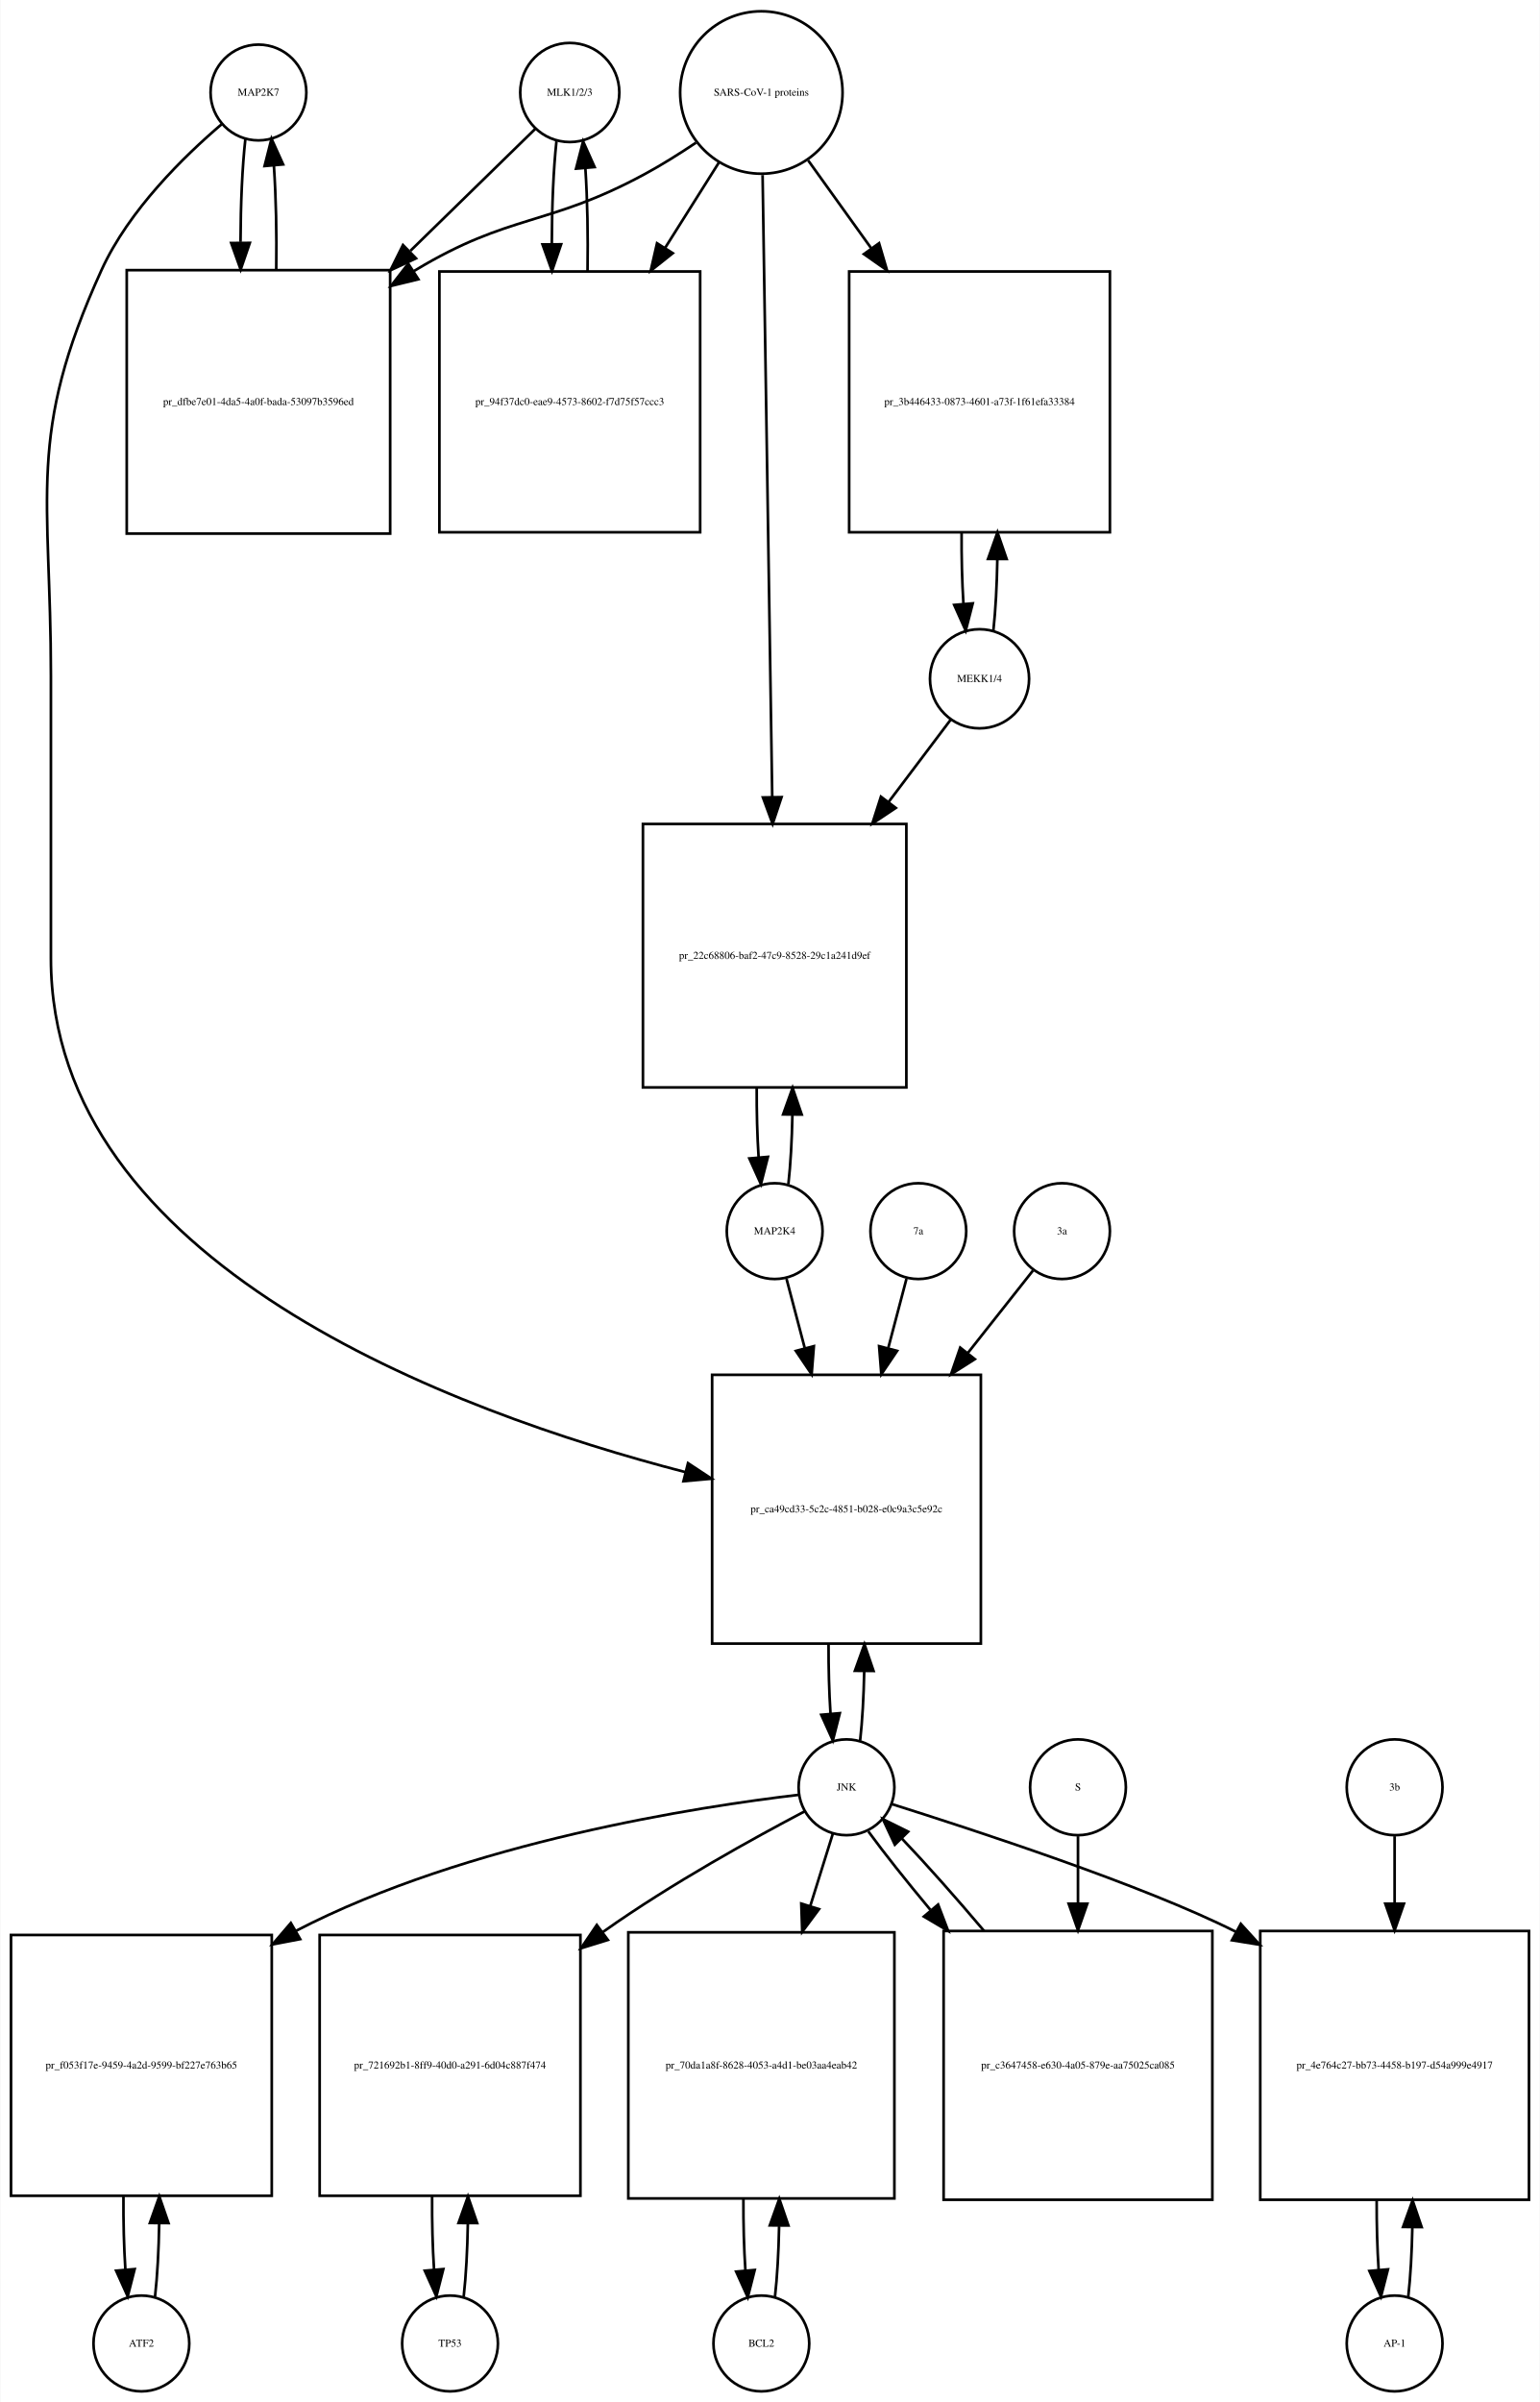
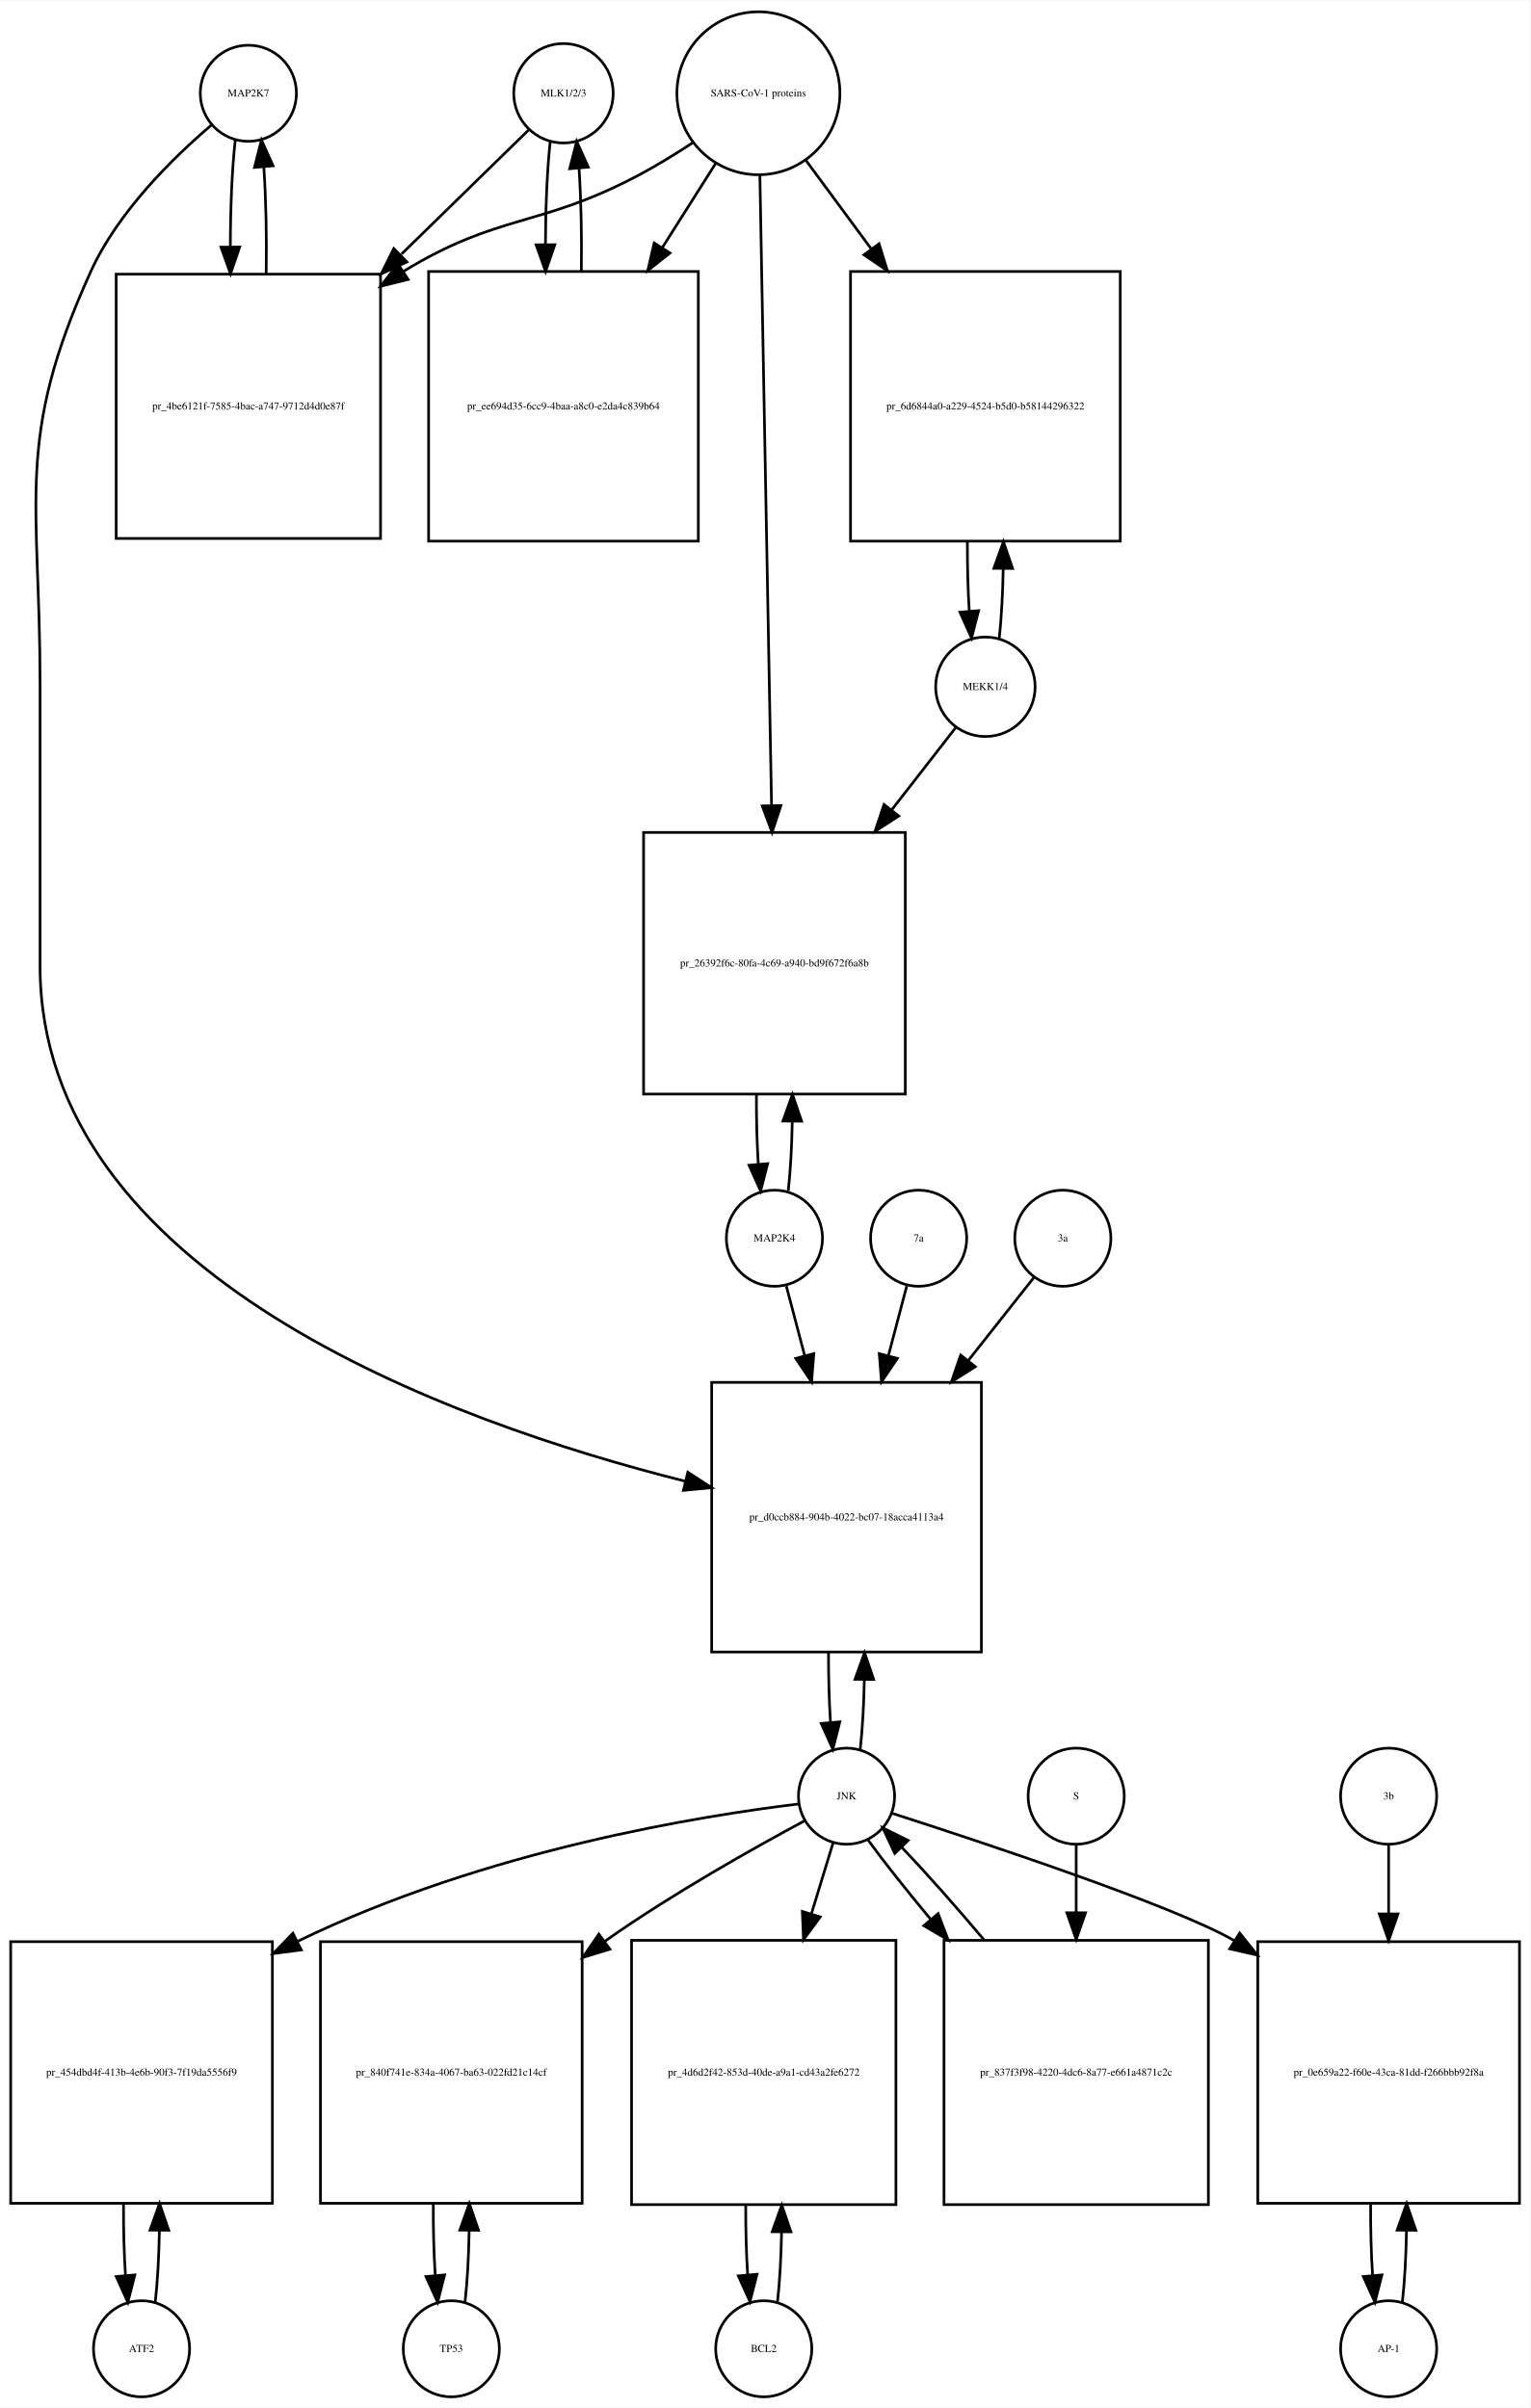
- <svg xmlns="http://www.w3.org/2000/svg" width="579pt" height="903pt" viewBox="0.00 0.00 578.50 902.64">
-   <g id="graph0" class="graph" transform="scale(1 1) rotate(0) translate(4 898.641)">
-     <polygon fill="white" stroke="none" points="-4,4 -4,-898.641 574.5,-898.641 574.5,4 -4,4" />
+ <svg xmlns="http://www.w3.org/2000/svg" width="573pt" height="902pt" viewBox="0.00 0.00 573.00 901.64">
+   <g id="graph0" class="graph" transform="scale(1 1) rotate(0) translate(4 897.641)">
+     <polygon fill="white" stroke="none" points="-4,4 -4,-897.641 569,-897.641 569,4 -4,4" />
    <g id="node1" class="node">
-       <ellipse fill="none" stroke="black" cx="93" cy="-863.882" rx="18" ry="18" />
-       <text text-anchor="middle" x="93" y="-862.682" font-family="Times,serif" font-size="4.00">MAP2K7</text>
+       <ellipse fill="none" stroke="black" cx="89" cy="-862.882" rx="18" ry="18" />
+       <text text-anchor="middle" x="89" y="-861.682" font-family="Times,serif" font-size="4.00">MAP2K7</text>
    </g>
    <g id="node2" class="node">
-       <polygon fill="none" stroke="black" points="142.5,-797.123 43.5,-797.123 43.5,-698.123 142.5,-698.123 142.5,-797.123" />
-       <text text-anchor="middle" x="93" y="-746.423" font-family="Times,serif" font-size="4.00">pr_dfbe7e01-4da5-4a0f-bada-53097b3596ed</text>
+       <polygon fill="none" stroke="black" points="138.5,-795.123 39.5,-795.123 39.5,-696.123 138.5,-696.123 138.5,-795.123" />
+       <text text-anchor="middle" x="89" y="-744.423" font-family="Times,serif" font-size="4.00">pr_4be6121f-7585-4bac-a747-9712d4d0e87f</text>
    </g>
    <g id="edge1" class="edge">
-       <path fill="none" stroke="black" d="M88.099,-846.512C86.921,-836.134 86.305,-822.012 86.254,-807.725" />
-       <polygon fill="black" stroke="black" points="89.756,-807.365 86.315,-797.345 82.756,-807.324 89.756,-807.365" />
+       <path fill="none" stroke="black" d="M84.099,-845.368C82.898,-834.697 82.282,-820.101 82.251,-805.405" />
+       <polygon fill="black" stroke="black" points="85.752,-805.287 82.324,-795.262 78.752,-805.237 85.752,-805.287" />
    </g>
    <g id="node20" class="node">
-       <polygon fill="none" stroke="black" points="364.5,-382 263.5,-382 263.5,-281 364.5,-281 364.5,-382" />
-       <text text-anchor="middle" x="314" y="-330.3" font-family="Times,serif" font-size="4.00">pr_ca49cd33-5c2c-4851-b028-e0c9a3c5e92c</text>
+       <polygon fill="none" stroke="black" points="363.5,-380 262.5,-380 262.5,-279 363.5,-279 363.5,-380" />
+       <text text-anchor="middle" x="313" y="-328.3" font-family="Times,serif" font-size="4.00">pr_d0ccb884-904b-4022-bc07-18acca4113a4</text>
    </g>
    <g id="edge2" class="edge">
-       <path fill="none" stroke="black" d="M79.145,-851.941C65.194,-840.061 44.304,-819.734 34,-797.123 5.666,-734.946 15,-712.89 15,-644.562 15,-644.562 15,-644.562 15,-538.5 15,-423.781 166.102,-368.063 253.473,-345.433" />
-       <polygon fill="black" stroke="black" points="254.437,-348.8 263.279,-342.963 252.727,-342.012 254.437,-348.8" />
+       <path fill="none" stroke="black" d="M75.138,-850.944C61.18,-839.067 40.286,-818.742 30,-796.123 1.35,-733.12 11,-710.773 11,-641.562 11,-641.562 11,-641.562 11,-536 11,-420.283 164.426,-365.123 252.565,-342.982" />
+       <polygon fill="black" stroke="black" points="253.568,-346.341 262.452,-340.568 251.907,-339.54 253.568,-346.341" />
    </g>
    <g id="edge3" class="edge">
-       <path fill="none" stroke="black" d="M99.685,-797.345C99.893,-810.676 99.602,-824.631 98.812,-836.222" />
-       <polygon fill="black" stroke="black" points="95.296,-836.242 97.901,-846.512 102.269,-836.859 95.296,-836.242" />
+       <path fill="none" stroke="black" d="M95.676,-795.262C95.902,-808.962 95.608,-823.356 94.794,-835.246" />
+       <polygon fill="black" stroke="black" points="91.294,-835.099 93.901,-845.368 98.266,-835.715 91.294,-835.099" />
    </g>
    <g id="node3" class="node">
-       <ellipse fill="none" stroke="black" cx="210" cy="-863.882" rx="18.623" ry="18.623" />
-       <text text-anchor="middle" x="210" y="-862.682" font-family="Times,serif" font-size="4.00">MLK1/2/3</text>
+       <ellipse fill="none" stroke="black" cx="207" cy="-862.882" rx="18.623" ry="18.623" />
+       <text text-anchor="middle" x="207" y="-861.682" font-family="Times,serif" font-size="4.00">MLK1/2/3</text>
    </g>
    <g id="edge4" class="edge">
-       <path fill="none" stroke="black" d="M197.032,-850.218C185.475,-838.931 167.713,-821.585 150.117,-804.402" />
-       <polygon fill="black" stroke="black" points="152.205,-801.549 142.605,-797.066 147.314,-806.557 152.205,-801.549" />
+       <path fill="none" stroke="black" d="M193.921,-849.107C182.213,-837.671 164.19,-820.066 146.366,-802.656" />
+       <polygon fill="black" stroke="black" points="148.357,-799.709 138.758,-795.225 143.466,-804.717 148.357,-799.709" />
    </g>
    <g id="node5" class="node">
-       <polygon fill="none" stroke="black" points="259,-796.623 161,-796.623 161,-698.623 259,-698.623 259,-796.623" />
-       <text text-anchor="middle" x="210" y="-746.423" font-family="Times,serif" font-size="4.00">pr_94f37dc0-eae9-4573-8602-f7d75f57ccc3</text>
+       <polygon fill="none" stroke="black" points="257.5,-796.123 156.5,-796.123 156.5,-695.123 257.5,-695.123 257.5,-796.123" />
+       <text text-anchor="middle" x="207" y="-744.423" font-family="Times,serif" font-size="4.00">pr_ee694d35-6cc9-4baa-a8c0-e2da4c839b64</text>
    </g>
    <g id="edge5" class="edge">
-       <path fill="none" stroke="black" d="M204.991,-845.529C203.864,-835.08 203.285,-821.106 203.251,-807.03" />
-       <polygon fill="black" stroke="black" points="206.753,-806.835 203.324,-796.81 199.753,-806.785 206.753,-806.835" />
+       <path fill="none" stroke="black" d="M202.045,-844.875C200.906,-834.495 200.309,-820.537 200.254,-806.407" />
+       <polygon fill="black" stroke="black" points="203.756,-806.155 200.31,-796.136 196.756,-806.117 203.756,-806.155" />
    </g>
    <g id="node4" class="node">
-       <ellipse fill="none" stroke="black" cx="282" cy="-863.882" rx="30.52" ry="30.52" />
-       <text text-anchor="middle" x="282" y="-862.682" font-family="Times,serif" font-size="4.00">SARS-CoV-1 proteins</text>
+       <ellipse fill="none" stroke="black" cx="280" cy="-862.882" rx="30.52" ry="30.52" />
+       <text text-anchor="middle" x="280" y="-861.682" font-family="Times,serif" font-size="4.00">SARS-CoV-1 proteins</text>
    </g>
    <g id="edge6" class="edge">
-       <path fill="none" stroke="black" d="M257.408,-845C251.221,-840.853 244.49,-836.631 238,-833.123 201.549,-813.419 187.492,-818.506 152,-797.123 151.808,-797.008 151.617,-796.892 151.425,-796.775" />
-       <polygon fill="black" stroke="black" points="153.102,-793.691 142.808,-791.183 149.291,-799.563 153.102,-793.691" />
+       <path fill="none" stroke="black" d="M255.304,-844.302C248.847,-840.056 241.79,-835.713 235,-832.123 197.642,-812.374 183.083,-818.117 147,-796.123 146.912,-796.069 146.823,-796.015 146.735,-795.961" />
+       <polygon fill="black" stroke="black" points="148.828,-793.148 138.546,-790.592 144.989,-799.002 148.828,-793.148" />
    </g>
    <g id="edge7" class="edge">
-       <path fill="none" stroke="black" d="M266.021,-837.524C260.012,-827.989 252.913,-816.723 245.822,-805.471" />
-       <polygon fill="black" stroke="black" points="248.713,-803.493 240.42,-796.898 242.791,-807.224 248.713,-803.493" />
+       <path fill="none" stroke="black" d="M263.98,-836.588C258.027,-827.189 250.999,-816.092 243.949,-804.961" />
+       <polygon fill="black" stroke="black" points="246.878,-803.045 238.57,-796.469 240.964,-806.79 246.878,-803.045" />
    </g>
    <g id="node17" class="node">
-       <polygon fill="none" stroke="black" points="413,-796.623 315,-796.623 315,-698.623 413,-698.623 413,-796.623" />
-       <text text-anchor="middle" x="364" y="-746.423" font-family="Times,serif" font-size="4.00">pr_3b446433-0873-4601-a73f-1f61efa33384</text>
+       <polygon fill="none" stroke="black" points="415.5,-796.123 314.5,-796.123 314.5,-695.123 415.5,-695.123 415.5,-796.123" />
+       <text text-anchor="middle" x="365" y="-744.423" font-family="Times,serif" font-size="4.00">pr_6d6844a0-a229-4524-b5d0-b58144296322</text>
    </g>
    <g id="edge8" class="edge">
-       <path fill="none" stroke="black" d="M299.591,-838.371C306.559,-828.662 314.883,-817.063 323.196,-805.479" />
-       <polygon fill="black" stroke="black" points="326.241,-807.239 329.228,-797.074 320.554,-803.158 326.241,-807.239" />
+       <path fill="none" stroke="black" d="M297.819,-837.72C305.018,-827.959 313.662,-816.237 322.317,-804.501" />
+       <polygon fill="black" stroke="black" points="325.174,-806.524 328.292,-796.399 319.54,-802.369 325.174,-806.524" />
    </g>
    <g id="node19" class="node">
-       <polygon fill="none" stroke="black" points="336.5,-589 237.5,-589 237.5,-490 336.5,-490 336.5,-589" />
-       <text text-anchor="middle" x="287" y="-538.3" font-family="Times,serif" font-size="4.00">pr_22c68806-baf2-47c9-8528-29c1a241d9ef</text>
+       <polygon fill="none" stroke="black" points="335,-586 237,-586 237,-488 335,-488 335,-586" />
+       <text text-anchor="middle" x="286" y="-535.8" font-family="Times,serif" font-size="4.00">pr_26392f6c-80fa-4c69-a940-bd9f672f6a8b</text>
    </g>
    <g id="edge9" class="edge">
-       <path fill="none" stroke="black" d="M282.466,-832.843C283.29,-779.69 285.02,-668.19 286.088,-599.29" />
-       <polygon fill="black" stroke="black" points="289.592,-599.082 286.247,-589.029 282.593,-598.974 289.592,-599.082" />
+       <path fill="none" stroke="black" d="M280.554,-831.993C281.544,-778.518 283.636,-665.603 284.92,-596.319" />
+       <polygon fill="black" stroke="black" points="288.425,-596.071 285.111,-586.008 281.426,-595.941 288.425,-596.071" />
    </g>
    <g id="edge10" class="edge">
-       <path fill="none" stroke="black" d="M216.676,-796.81C216.895,-809.924 216.629,-823.683 215.878,-835.23" />
-       <polygon fill="black" stroke="black" points="212.362,-835.27 215.009,-845.529 219.337,-835.858 212.362,-835.27" />
+       <path fill="none" stroke="black" d="M213.69,-796.136C213.886,-809.333 213.601,-823.11 212.836,-834.624" />
+       <polygon fill="black" stroke="black" points="209.324,-834.612 211.955,-844.875 216.299,-835.212 209.324,-834.612" />
    </g>
    <g id="node6" class="node">
      <ellipse fill="none" stroke="black" cx="49" cy="-18" rx="18" ry="18" />
      <text text-anchor="middle" x="49" y="-16.8" font-family="Times,serif" font-size="4.00">ATF2</text>
    </g>
    <g id="node7" class="node">
-       <polygon fill="none" stroke="black" points="98,-171.5 7.10543e-15,-171.5 7.10543e-15,-73.5 98,-73.5 98,-171.5" />
-       <text text-anchor="middle" x="49" y="-121.3" font-family="Times,serif" font-size="4.00">pr_f053f17e-9459-4a2d-9599-bf227e763b65</text>
+       <polygon fill="none" stroke="black" points="98,-170.5 7.10543e-15,-170.5 7.10543e-15,-72.5 98,-72.5 98,-170.5" />
+       <text text-anchor="middle" x="49" y="-120.3" font-family="Times,serif" font-size="4.00">pr_454dbd4f-413b-4e6b-90f3-7f19da5556f9</text>
    </g>
    <g id="edge11" class="edge">
-       <path fill="none" stroke="black" d="M54.139,-35.679C55.009,-43.399 55.526,-53.079 55.692,-63.133" />
-       <polygon fill="black" stroke="black" points="52.192,-63.268 55.74,-73.251 59.192,-63.235 52.192,-63.268" />
+       <path fill="none" stroke="black" d="M54.126,-35.405C54.987,-42.923 55.506,-52.335 55.682,-62.135" />
+       <polygon fill="black" stroke="black" points="52.184,-62.446 55.742,-72.425 59.184,-62.405 52.184,-62.446" />
    </g>
    <g id="edge12" class="edge">
-       <path fill="none" stroke="black" d="M42.26,-73.251C42.195,-63.759 42.44,-54.129 42.994,-45.669" />
-       <polygon fill="black" stroke="black" points="46.483,-45.944 43.861,-35.679 39.509,-45.338 46.483,-45.944" />
+       <path fill="none" stroke="black" d="M42.258,-72.425C42.2,-63.162 42.443,-53.78 42.987,-45.517" />
+       <polygon fill="black" stroke="black" points="46.486,-45.672 43.874,-35.405 39.513,-45.06 46.486,-45.672" />
    </g>
    <g id="node8" class="node">
-       <ellipse fill="none" stroke="black" cx="314" cy="-227" rx="18" ry="18" />
-       <text text-anchor="middle" x="314" y="-225.8" font-family="Times,serif" font-size="4.00">JNK</text>
+       <ellipse fill="none" stroke="black" cx="313" cy="-225" rx="18" ry="18" />
+       <text text-anchor="middle" x="313" y="-223.8" font-family="Times,serif" font-size="4.00">JNK</text>
    </g>
    <g id="edge13" class="edge">
-       <path fill="none" stroke="black" d="M296.138,-224.182C259.037,-219.831 171.706,-206.569 107,-173 106.908,-172.952 106.816,-172.905 106.725,-172.857" />
-       <polygon fill="black" stroke="black" points="108.679,-169.944 98.273,-167.953 105.166,-175.999 108.679,-169.944" />
+       <path fill="none" stroke="black" d="M294.969,-222.076C259.458,-217.743 178.412,-205.139 107.373,-170.597" />
+       <polygon fill="black" stroke="black" points="108.824,-167.409 98.317,-166.043 105.679,-173.663 108.824,-167.409" />
    </g>
    <g id="node10" class="node">
-       <polygon fill="none" stroke="black" points="214,-171.5 116,-171.5 116,-73.5 214,-73.5 214,-171.5" />
-       <text text-anchor="middle" x="165" y="-121.3" font-family="Times,serif" font-size="4.00">pr_721692b1-8ff9-40d0-a291-6d04c887f474</text>
+       <polygon fill="none" stroke="black" points="214,-170.5 116,-170.5 116,-72.5 214,-72.5 214,-170.5" />
+       <text text-anchor="middle" x="165" y="-120.3" font-family="Times,serif" font-size="4.00">pr_840f741e-834a-4067-ba63-022fd21c14cf</text>
    </g>
    <g id="edge14" class="edge">
-       <path fill="none" stroke="black" d="M298.346,-217.991C279.788,-208.248 248.202,-190.876 223,-173 222.818,-172.871 222.635,-172.741 222.453,-172.611" />
-       <polygon fill="black" stroke="black" points="224.321,-169.639 214.202,-166.5 220.155,-175.264 224.321,-169.639" />
+       <path fill="none" stroke="black" d="M297.232,-215.742C278.874,-205.897 247.894,-188.559 223,-171 222.819,-170.872 222.638,-170.744 222.457,-170.616" />
+       <polygon fill="black" stroke="black" points="224.381,-167.687 214.248,-164.591 220.239,-173.33 224.381,-167.687" />
    </g>
    <g id="node12" class="node">
-       <polygon fill="none" stroke="black" points="332,-172.5 232,-172.5 232,-72.5 332,-72.5 332,-172.5" />
-       <text text-anchor="middle" x="282" y="-121.3" font-family="Times,serif" font-size="4.00">pr_70da1a8f-8628-4053-a4d1-be03aa4eab42</text>
+       <polygon fill="none" stroke="black" points="331.5,-171 232.5,-171 232.5,-72 331.5,-72 331.5,-171" />
+       <text text-anchor="middle" x="282" y="-120.3" font-family="Times,serif" font-size="4.00">pr_4d6d2f42-853d-40de-a9a1-cd43a2fe6272</text>
    </g>
    <g id="edge15" class="edge">
-       <path fill="none" stroke="black" d="M308.859,-209.532C306.475,-201.898 303.484,-192.315 300.37,-182.34" />
-       <polygon fill="black" stroke="black" points="303.683,-181.21 297.362,-172.707 297.001,-183.296 303.683,-181.21" />
+       <path fill="none" stroke="black" d="M308.019,-207.692C305.734,-200.211 302.872,-190.839 299.889,-181.072" />
+       <polygon fill="black" stroke="black" points="303.151,-179.769 296.882,-171.227 296.456,-181.813 303.151,-179.769" />
    </g>
    <g id="node14" class="node">
-       <polygon fill="none" stroke="black" points="570.5,-173 469.5,-173 469.5,-72 570.5,-72 570.5,-173" />
-       <text text-anchor="middle" x="520" y="-121.3" font-family="Times,serif" font-size="4.00">pr_4e764c27-bb73-4458-b197-d54a999e4917</text>
+       <polygon fill="none" stroke="black" points="565,-170.5 467,-170.5 467,-72.5 565,-72.5 565,-170.5" />
+       <text text-anchor="middle" x="516" y="-120.3" font-family="Times,serif" font-size="4.00">pr_0e659a22-f60e-43ca-81dd-f266bbb92f8a</text>
    </g>
    <g id="edge16" class="edge">
-       <path fill="none" stroke="black" d="M330.898,-220.734C361.526,-211.068 425.659,-190.239 460.358,-172.686" />
-       <polygon fill="black" stroke="black" points="462.187,-175.675 469.312,-167.834 458.852,-169.521 462.187,-175.675" />
+       <path fill="none" stroke="black" d="M329.92,-218.631C363.082,-207.976 435.366,-184.062 458,-171 458.092,-170.947 458.185,-170.893 458.277,-170.84" />
+       <polygon fill="black" stroke="black" points="460.222,-173.751 466.831,-165.47 456.501,-167.822 460.222,-173.751" />
    </g>
    <g id="edge17" class="edge">
-       <path fill="none" stroke="black" d="M319.128,-244.582C319.962,-251.947 320.475,-261.111 320.665,-270.684" />
-       <polygon fill="black" stroke="black" points="317.166,-270.78 320.747,-280.751 324.166,-270.723 317.166,-270.78" />
+       <path fill="none" stroke="black" d="M318.128,-242.582C318.962,-249.947 319.475,-259.111 319.665,-268.684" />
+       <polygon fill="black" stroke="black" points="316.166,-268.78 319.747,-278.751 323.166,-268.723 316.166,-268.78" />
    </g>
    <g id="node23" class="node">
-       <polygon fill="none" stroke="black" points="451.5,-173 350.5,-173 350.5,-72 451.5,-72 451.5,-173" />
-       <text text-anchor="middle" x="401" y="-121.3" font-family="Times,serif" font-size="4.00">pr_c3647458-e630-4a05-879e-aa75025ca085</text>
+       <polygon fill="none" stroke="black" points="448.5,-171 349.5,-171 349.5,-72 448.5,-72 448.5,-171" />
+       <text text-anchor="middle" x="399" y="-120.3" font-family="Times,serif" font-size="4.00">pr_837f3f98-4220-4dc6-8a77-e661a4871c2c</text>
    </g>
    <g id="edge18" class="edge">
-       <path fill="none" stroke="black" d="M322.204,-210.432C328.114,-202.321 336.444,-191.841 345.504,-180.983" />
-       <polygon fill="black" stroke="black" points="348.434,-182.938 352.207,-173.038 343.083,-178.424 348.434,-182.938" />
+       <path fill="none" stroke="black" d="M321.052,-208.584C326.948,-200.462 335.294,-189.943 344.364,-179.063" />
+       <polygon fill="black" stroke="black" points="347.302,-181.008 351.072,-171.106 341.95,-176.496 347.302,-181.008" />
    </g>
    <g id="node9" class="node">
      <ellipse fill="none" stroke="black" cx="165" cy="-18" rx="18" ry="18" />
      <text text-anchor="middle" x="165" y="-16.8" font-family="Times,serif" font-size="4.00">TP53</text>
    </g>
    <g id="edge19" class="edge">
-       <path fill="none" stroke="black" d="M170.139,-35.679C171.009,-43.399 171.526,-53.079 171.692,-63.133" />
-       <polygon fill="black" stroke="black" points="168.192,-63.268 171.74,-73.251 175.192,-63.235 168.192,-63.268" />
+       <path fill="none" stroke="black" d="M170.126,-35.405C170.987,-42.923 171.506,-52.335 171.682,-62.135" />
+       <polygon fill="black" stroke="black" points="168.184,-62.446 171.742,-72.425 175.184,-62.405 168.184,-62.446" />
    </g>
    <g id="edge20" class="edge">
-       <path fill="none" stroke="black" d="M158.26,-73.251C158.195,-63.759 158.44,-54.129 158.994,-45.669" />
-       <polygon fill="black" stroke="black" points="162.483,-45.944 159.861,-35.679 155.509,-45.338 162.483,-45.944" />
+       <path fill="none" stroke="black" d="M158.258,-72.425C158.201,-63.162 158.443,-53.78 158.987,-45.517" />
+       <polygon fill="black" stroke="black" points="162.486,-45.672 159.874,-35.405 155.513,-45.06 162.486,-45.672" />
    </g>
    <g id="node11" class="node">
      <ellipse fill="none" stroke="black" cx="282" cy="-18" rx="18" ry="18" />
      <text text-anchor="middle" x="282" y="-16.8" font-family="Times,serif" font-size="4.00">BCL2</text>
    </g>
    <g id="edge21" class="edge">
-       <path fill="none" stroke="black" d="M287.1,-35.342C287.962,-42.84 288.486,-52.236 288.672,-62.044" />
-       <polygon fill="black" stroke="black" points="285.175,-62.376 288.745,-72.352 292.174,-62.327 285.175,-62.376" />
+       <path fill="none" stroke="black" d="M287.154,-35.647C287.988,-43.033 288.495,-52.212 288.675,-61.78" />
+       <polygon fill="black" stroke="black" points="285.176,-61.855 288.745,-71.831 292.176,-61.807 285.176,-61.855" />
    </g>
    <g id="edge22" class="edge">
-       <path fill="none" stroke="black" d="M275.255,-72.352C275.21,-63.063 275.462,-53.683 276.009,-45.433" />
-       <polygon fill="black" stroke="black" points="279.507,-45.611 276.9,-35.342 272.534,-44.996 279.507,-45.611" />
+       <path fill="none" stroke="black" d="M275.255,-71.831C275.212,-62.877 275.449,-53.836 275.967,-45.826" />
+       <polygon fill="black" stroke="black" points="279.472,-45.911 276.846,-35.647 272.498,-45.308 279.472,-45.911" />
    </g>
    <g id="node13" class="node">
-       <ellipse fill="none" stroke="black" cx="520" cy="-18" rx="18" ry="18" />
-       <text text-anchor="middle" x="520" y="-16.8" font-family="Times,serif" font-size="4.00">AP-1</text>
+       <ellipse fill="none" stroke="black" cx="516" cy="-18" rx="18" ry="18" />
+       <text text-anchor="middle" x="516" y="-16.8" font-family="Times,serif" font-size="4.00">AP-1</text>
    </g>
    <g id="edge23" class="edge">
-       <path fill="none" stroke="black" d="M525.128,-35.582C525.962,-42.947 526.475,-52.111 526.665,-61.684" />
-       <polygon fill="black" stroke="black" points="523.166,-61.78 526.747,-71.751 530.166,-61.723 523.166,-61.78" />
+       <path fill="none" stroke="black" d="M521.126,-35.405C521.987,-42.923 522.506,-52.335 522.682,-62.135" />
+       <polygon fill="black" stroke="black" points="519.184,-62.446 522.742,-72.425 526.184,-62.405 519.184,-62.446" />
    </g>
    <g id="edge24" class="edge">
-       <path fill="none" stroke="black" d="M513.253,-71.751C513.222,-62.774 513.467,-53.735 513.989,-45.738" />
-       <polygon fill="black" stroke="black" points="517.493,-45.848 514.872,-35.582 510.519,-45.242 517.493,-45.848" />
+       <path fill="none" stroke="black" d="M509.258,-72.425C509.201,-63.162 509.443,-53.78 509.987,-45.517" />
+       <polygon fill="black" stroke="black" points="513.486,-45.672 510.874,-35.405 506.513,-45.06 513.486,-45.672" />
    </g>
    <g id="node15" class="node">
-       <ellipse fill="none" stroke="black" cx="520" cy="-227" rx="18" ry="18" />
-       <text text-anchor="middle" x="520" y="-225.8" font-family="Times,serif" font-size="4.00">3b</text>
+       <ellipse fill="none" stroke="black" cx="516" cy="-225" rx="18" ry="18" />
+       <text text-anchor="middle" x="516" y="-223.8" font-family="Times,serif" font-size="4.00">3b</text>
    </g>
    <g id="edge25" class="edge">
-       <path fill="none" stroke="black" d="M520,-208.612C520,-201.398 520,-192.563 520,-183.346" />
-       <polygon fill="black" stroke="black" points="523.5,-183.253 520,-173.253 516.5,-183.253 523.5,-183.253" />
+       <path fill="none" stroke="black" d="M516,-206.782C516,-199.472 516,-190.481 516,-181.125" />
+       <polygon fill="black" stroke="black" points="519.5,-180.89 516,-170.89 512.5,-180.89 519.5,-180.89" />
    </g>
    <g id="node16" class="node">
-       <ellipse fill="none" stroke="black" cx="364" cy="-643.562" rx="18.623" ry="18.623" />
-       <text text-anchor="middle" x="364" y="-642.362" font-family="Times,serif" font-size="4.00">MEKK1/4</text>
+       <ellipse fill="none" stroke="black" cx="365" cy="-640.562" rx="18.623" ry="18.623" />
+       <text text-anchor="middle" x="365" y="-639.362" font-family="Times,serif" font-size="4.00">MEKK1/4</text>
    </g>
    <g id="edge26" class="edge">
-       <path fill="none" stroke="black" d="M369.192,-661.644C370.025,-669.212 370.525,-678.602 370.689,-688.351" />
-       <polygon fill="black" stroke="black" points="367.19,-688.598 370.74,-698.581 374.19,-688.564 367.19,-688.598" />
+       <path fill="none" stroke="black" d="M370.193,-658.823C371.001,-666.233 371.494,-675.373 371.674,-684.897" />
+       <polygon fill="black" stroke="black" points="368.174,-684.929 371.746,-694.904 375.173,-684.878 368.174,-684.929" />
    </g>
    <g id="edge27" class="edge">
-       <path fill="none" stroke="black" d="M353.293,-628.37C346.981,-620.004 338.535,-608.808 329.79,-597.217" />
-       <polygon fill="black" stroke="black" points="332.527,-595.033 323.71,-589.158 326.939,-599.249 332.527,-595.033" />
+       <path fill="none" stroke="black" d="M354.015,-625.44C347.539,-617.114 338.874,-605.974 329.901,-594.439" />
+       <polygon fill="black" stroke="black" points="332.566,-592.164 323.663,-586.42 327.041,-596.462 332.566,-592.164" />
    </g>
    <g id="edge28" class="edge">
-       <path fill="none" stroke="black" d="M357.26,-698.581C357.197,-689.378 357.427,-680.045 357.951,-671.784" />
-       <polygon fill="black" stroke="black" points="361.453,-671.904 358.808,-661.644 354.478,-671.314 361.453,-671.904" />
+       <path fill="none" stroke="black" d="M358.254,-694.904C358.217,-685.986 358.451,-676.995 358.954,-669.003" />
+       <polygon fill="black" stroke="black" points="362.459,-669.08 359.807,-658.823 355.484,-668.495 362.459,-669.08" />
    </g>
    <g id="node18" class="node">
-       <ellipse fill="none" stroke="black" cx="287" cy="-436" rx="18" ry="18" />
-       <text text-anchor="middle" x="287" y="-434.8" font-family="Times,serif" font-size="4.00">MAP2K4</text>
+       <ellipse fill="none" stroke="black" cx="286" cy="-434" rx="18" ry="18" />
+       <text text-anchor="middle" x="286" y="-432.8" font-family="Times,serif" font-size="4.00">MAP2K4</text>
    </g>
    <g id="edge29" class="edge">
-       <path fill="none" stroke="black" d="M292.154,-453.647C292.988,-461.033 293.495,-470.213 293.675,-479.78" />
-       <polygon fill="black" stroke="black" points="290.176,-479.855 293.745,-489.831 297.176,-479.807 290.176,-479.855" />
+       <path fill="none" stroke="black" d="M291.166,-451.678C292,-459.074 292.505,-468.261 292.68,-477.824" />
+       <polygon fill="black" stroke="black" points="289.18,-477.889 292.743,-487.866 296.18,-477.845 289.18,-477.889" />
    </g>
    <g id="edge30" class="edge">
-       <path fill="none" stroke="black" d="M291.459,-418.074C293.393,-410.731 295.785,-401.648 298.282,-392.17" />
-       <polygon fill="black" stroke="black" points="301.744,-392.768 300.907,-382.207 294.975,-390.985 301.744,-392.768" />
+       <path fill="none" stroke="black" d="M290.459,-416.074C292.393,-408.731 294.785,-399.648 297.282,-390.17" />
+       <polygon fill="black" stroke="black" points="300.744,-390.768 299.907,-380.207 293.975,-388.985 300.744,-390.768" />
    </g>
    <g id="edge31" class="edge">
-       <path fill="none" stroke="black" d="M280.255,-489.831C280.212,-480.877 280.449,-471.836 280.967,-463.826" />
-       <polygon fill="black" stroke="black" points="284.472,-463.911 281.846,-453.647 277.498,-463.308 284.472,-463.911" />
+       <path fill="none" stroke="black" d="M279.257,-487.866C279.207,-478.924 279.44,-469.883 279.955,-461.867" />
+       <polygon fill="black" stroke="black" points="283.462,-461.942 280.834,-451.678 276.488,-461.34 283.462,-461.942" />
    </g>
    <g id="edge32" class="edge">
-       <path fill="none" stroke="black" d="M307.253,-280.751C307.222,-271.774 307.467,-262.735 307.989,-254.738" />
-       <polygon fill="black" stroke="black" points="311.493,-254.848 308.872,-244.582 304.519,-254.242 311.493,-254.848" />
+       <path fill="none" stroke="black" d="M306.253,-278.751C306.222,-269.774 306.467,-260.735 306.989,-252.738" />
+       <polygon fill="black" stroke="black" points="310.493,-252.848 307.872,-242.582 303.519,-252.242 310.493,-252.848" />
    </g>
    <g id="node21" class="node">
-       <ellipse fill="none" stroke="black" cx="341" cy="-436" rx="18" ry="18" />
-       <text text-anchor="middle" x="341" y="-434.8" font-family="Times,serif" font-size="4.00">7a</text>
+       <ellipse fill="none" stroke="black" cx="340" cy="-434" rx="18" ry="18" />
+       <text text-anchor="middle" x="340" y="-432.8" font-family="Times,serif" font-size="4.00">7a</text>
    </g>
    <g id="edge33" class="edge">
-       <path fill="none" stroke="black" d="M336.541,-418.074C334.607,-410.731 332.215,-401.648 329.718,-392.17" />
-       <polygon fill="black" stroke="black" points="333.025,-390.985 327.093,-382.207 326.256,-392.768 333.025,-390.985" />
+       <path fill="none" stroke="black" d="M335.541,-416.074C333.607,-408.731 331.215,-399.648 328.718,-390.17" />
+       <polygon fill="black" stroke="black" points="332.025,-388.985 326.093,-380.207 325.256,-390.768 332.025,-388.985" />
    </g>
    <g id="node22" class="node">
-       <ellipse fill="none" stroke="black" cx="395" cy="-436" rx="18" ry="18" />
-       <text text-anchor="middle" x="395" y="-434.8" font-family="Times,serif" font-size="4.00">3a</text>
+       <ellipse fill="none" stroke="black" cx="394" cy="-434" rx="18" ry="18" />
+       <text text-anchor="middle" x="394" y="-432.8" font-family="Times,serif" font-size="4.00">3a</text>
    </g>
    <g id="edge34" class="edge">
-       <path fill="none" stroke="black" d="M384.076,-421.176C377.55,-412.918 368.771,-401.809 359.638,-390.252" />
-       <polygon fill="black" stroke="black" points="362.228,-387.885 353.282,-382.209 356.736,-392.225 362.228,-387.885" />
+       <path fill="none" stroke="black" d="M383.076,-419.176C376.55,-410.918 367.771,-399.809 358.638,-388.252" />
+       <polygon fill="black" stroke="black" points="361.228,-385.885 352.282,-380.209 355.736,-390.225 361.228,-385.885" />
    </g>
    <g id="edge35" class="edge">
-       <path fill="none" stroke="black" d="M365.72,-173.014C355.197,-185.47 344.026,-198.063 334.708,-207.845" />
-       <polygon fill="black" stroke="black" points="332.17,-205.434 327.681,-215.031 337.175,-210.328 332.17,-205.434" />
+       <path fill="none" stroke="black" d="M364.602,-171.058C354.113,-183.512 342.931,-196.144 333.606,-205.943" />
+       <polygon fill="black" stroke="black" points="331.061,-203.54 326.574,-213.138 336.067,-208.433 331.061,-203.54" />
    </g>
    <g id="node24" class="node">
-       <ellipse fill="none" stroke="black" cx="401" cy="-227" rx="18" ry="18" />
-       <text text-anchor="middle" x="401" y="-225.8" font-family="Times,serif" font-size="4.00">S</text>
+       <ellipse fill="none" stroke="black" cx="399" cy="-225" rx="18" ry="18" />
+       <text text-anchor="middle" x="399" y="-223.8" font-family="Times,serif" font-size="4.00">S</text>
    </g>
    <g id="edge36" class="edge">
-       <path fill="none" stroke="black" d="M401,-208.612C401,-201.398 401,-192.563 401,-183.346" />
-       <polygon fill="black" stroke="black" points="404.5,-183.253 401,-173.253 397.5,-183.253 404.5,-183.253" />
+       <path fill="none" stroke="black" d="M399,-206.782C399,-199.555 399,-190.685 399,-181.444" />
+       <polygon fill="black" stroke="black" points="402.5,-181.329 399,-171.329 395.5,-181.329 402.5,-181.329" />
    </g>
  </g>
</svg>
